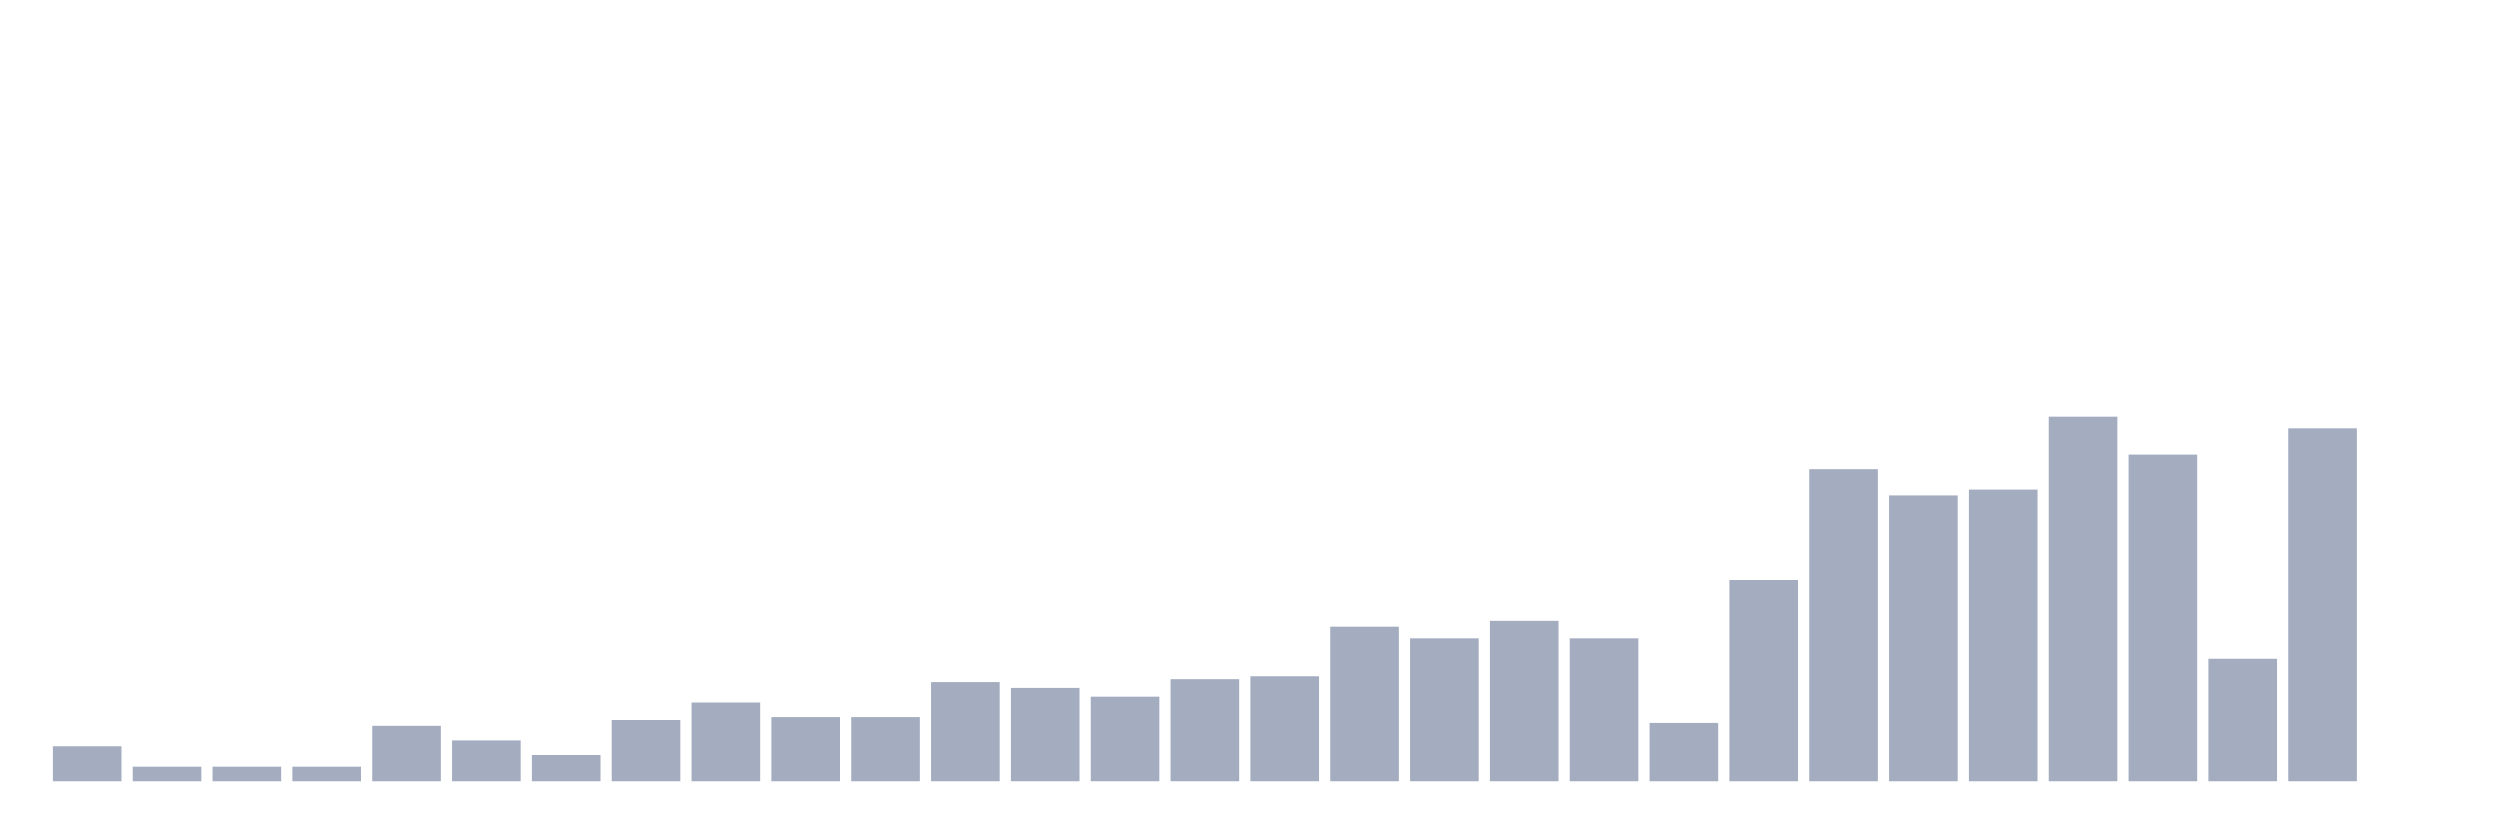
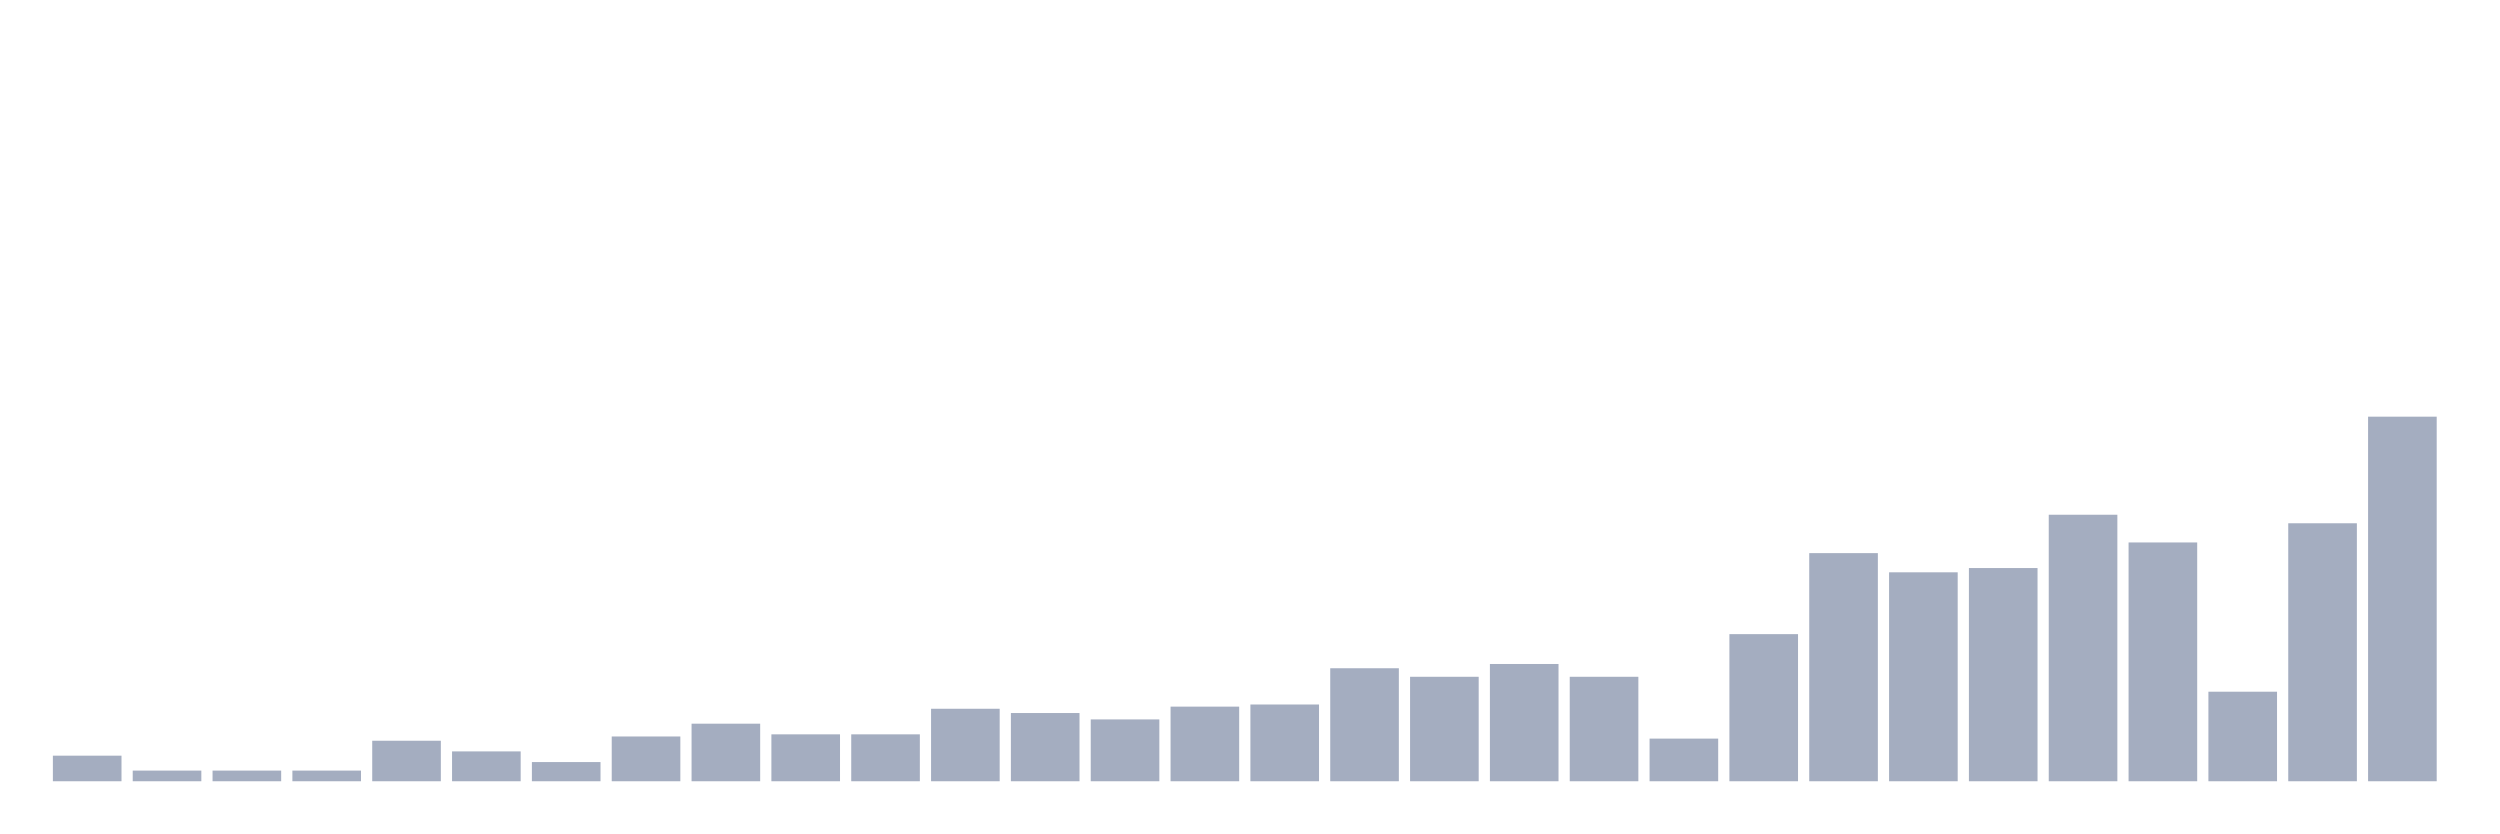
<svg xmlns="http://www.w3.org/2000/svg" viewBox="0 0 480 160">
  <g transform="translate(10,10)">
-     <rect class="bar" x="0.153" width="13.175" y="133.28" height="6.72" fill="rgb(164,173,192)" />
-     <rect class="bar" x="15.482" width="13.175" y="137.2" height="2.8" fill="rgb(164,173,192)" />
-     <rect class="bar" x="30.81" width="13.175" y="137.2" height="2.8" fill="rgb(164,173,192)" />
-     <rect class="bar" x="46.138" width="13.175" y="137.2" height="2.8" fill="rgb(164,173,192)" />
-     <rect class="bar" x="61.466" width="13.175" y="129.36" height="10.64" fill="rgb(164,173,192)" />
-     <rect class="bar" x="76.794" width="13.175" y="132.16" height="7.84" fill="rgb(164,173,192)" />
-     <rect class="bar" x="92.123" width="13.175" y="134.96" height="5.04" fill="rgb(164,173,192)" />
-     <rect class="bar" x="107.451" width="13.175" y="128.24" height="11.76" fill="rgb(164,173,192)" />
-     <rect class="bar" x="122.779" width="13.175" y="124.88" height="15.12" fill="rgb(164,173,192)" />
-     <rect class="bar" x="138.107" width="13.175" y="127.68" height="12.32" fill="rgb(164,173,192)" />
-     <rect class="bar" x="153.436" width="13.175" y="127.68" height="12.32" fill="rgb(164,173,192)" />
-     <rect class="bar" x="168.764" width="13.175" y="120.96" height="19.04" fill="rgb(164,173,192)" />
-     <rect class="bar" x="184.092" width="13.175" y="122.08" height="17.92" fill="rgb(164,173,192)" />
-     <rect class="bar" x="199.42" width="13.175" y="123.76" height="16.24" fill="rgb(164,173,192)" />
-     <rect class="bar" x="214.748" width="13.175" y="120.4" height="19.6" fill="rgb(164,173,192)" />
-     <rect class="bar" x="230.077" width="13.175" y="119.84" height="20.16" fill="rgb(164,173,192)" />
-     <rect class="bar" x="245.405" width="13.175" y="110.32" height="29.68" fill="rgb(164,173,192)" />
-     <rect class="bar" x="260.733" width="13.175" y="112.56" height="27.44" fill="rgb(164,173,192)" />
-     <rect class="bar" x="276.061" width="13.175" y="109.2" height="30.8" fill="rgb(164,173,192)" />
-     <rect class="bar" x="291.39" width="13.175" y="112.56" height="27.44" fill="rgb(164,173,192)" />
-     <rect class="bar" x="306.718" width="13.175" y="128.8" height="11.2" fill="rgb(164,173,192)" />
-     <rect class="bar" x="322.046" width="13.175" y="101.36" height="38.64" fill="rgb(164,173,192)" />
-     <rect class="bar" x="337.374" width="13.175" y="80.08" height="59.92" fill="rgb(164,173,192)" />
-     <rect class="bar" x="352.702" width="13.175" y="85.12" height="54.88" fill="rgb(164,173,192)" />
-     <rect class="bar" x="368.031" width="13.175" y="84" height="56" fill="rgb(164,173,192)" />
-     <rect class="bar" x="383.359" width="13.175" y="70" height="70" fill="rgb(164,173,192)" />
-     <rect class="bar" x="398.687" width="13.175" y="77.28" height="62.72" fill="rgb(164,173,192)" />
-     <rect class="bar" x="414.015" width="13.175" y="116.48" height="23.52" fill="rgb(164,173,192)" />
-     <rect class="bar" x="429.344" width="13.175" y="72.24" height="67.76" fill="rgb(164,173,192)" />
-     <rect class="bar" x="444.672" width="13.175" y="140" height="0" fill="rgb(164,173,192)" />
+     <rect class="bar" x="0.153" width="13.175" y="135.088" height="4.912" fill="rgb(164,173,192)" />
+     <rect class="bar" x="15.482" width="13.175" y="137.953" height="2.047" fill="rgb(164,173,192)" />
+     <rect class="bar" x="30.81" width="13.175" y="137.953" height="2.047" fill="rgb(164,173,192)" />
+     <rect class="bar" x="46.138" width="13.175" y="137.953" height="2.047" fill="rgb(164,173,192)" />
+     <rect class="bar" x="61.466" width="13.175" y="132.222" height="7.778" fill="rgb(164,173,192)" />
+     <rect class="bar" x="76.794" width="13.175" y="134.269" height="5.731" fill="rgb(164,173,192)" />
+     <rect class="bar" x="92.123" width="13.175" y="136.316" height="3.684" fill="rgb(164,173,192)" />
+     <rect class="bar" x="107.451" width="13.175" y="131.404" height="8.596" fill="rgb(164,173,192)" />
+     <rect class="bar" x="122.779" width="13.175" y="128.947" height="11.053" fill="rgb(164,173,192)" />
+     <rect class="bar" x="138.107" width="13.175" y="130.994" height="9.006" fill="rgb(164,173,192)" />
+     <rect class="bar" x="153.436" width="13.175" y="130.994" height="9.006" fill="rgb(164,173,192)" />
+     <rect class="bar" x="168.764" width="13.175" y="126.082" height="13.918" fill="rgb(164,173,192)" />
+     <rect class="bar" x="184.092" width="13.175" y="126.901" height="13.099" fill="rgb(164,173,192)" />
+     <rect class="bar" x="199.42" width="13.175" y="128.129" height="11.871" fill="rgb(164,173,192)" />
+     <rect class="bar" x="214.748" width="13.175" y="125.673" height="14.327" fill="rgb(164,173,192)" />
+     <rect class="bar" x="230.077" width="13.175" y="125.263" height="14.737" fill="rgb(164,173,192)" />
+     <rect class="bar" x="245.405" width="13.175" y="118.304" height="21.696" fill="rgb(164,173,192)" />
+     <rect class="bar" x="260.733" width="13.175" y="119.942" height="20.058" fill="rgb(164,173,192)" />
+     <rect class="bar" x="276.061" width="13.175" y="117.485" height="22.515" fill="rgb(164,173,192)" />
+     <rect class="bar" x="291.39" width="13.175" y="119.942" height="20.058" fill="rgb(164,173,192)" />
+     <rect class="bar" x="306.718" width="13.175" y="131.813" height="8.187" fill="rgb(164,173,192)" />
+     <rect class="bar" x="322.046" width="13.175" y="111.754" height="28.246" fill="rgb(164,173,192)" />
+     <rect class="bar" x="337.374" width="13.175" y="96.199" height="43.801" fill="rgb(164,173,192)" />
+     <rect class="bar" x="352.702" width="13.175" y="99.883" height="40.117" fill="rgb(164,173,192)" />
+     <rect class="bar" x="368.031" width="13.175" y="99.064" height="40.936" fill="rgb(164,173,192)" />
+     <rect class="bar" x="383.359" width="13.175" y="88.83" height="51.17" fill="rgb(164,173,192)" />
+     <rect class="bar" x="398.687" width="13.175" y="94.152" height="45.848" fill="rgb(164,173,192)" />
+     <rect class="bar" x="414.015" width="13.175" y="122.807" height="17.193" fill="rgb(164,173,192)" />
+     <rect class="bar" x="429.344" width="13.175" y="90.468" height="49.532" fill="rgb(164,173,192)" />
+     <rect class="bar" x="444.672" width="13.175" y="70" height="70" fill="rgb(164,173,192)" />
  </g>
</svg>
